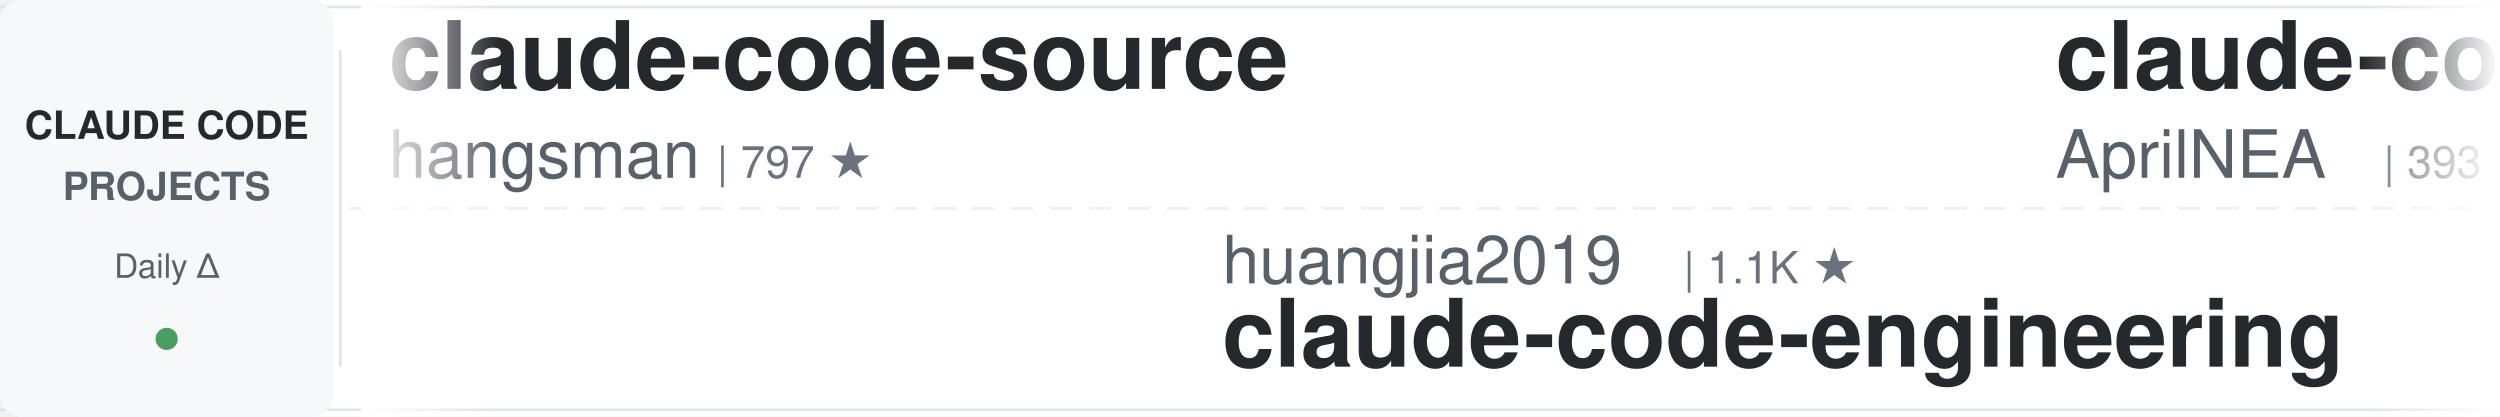
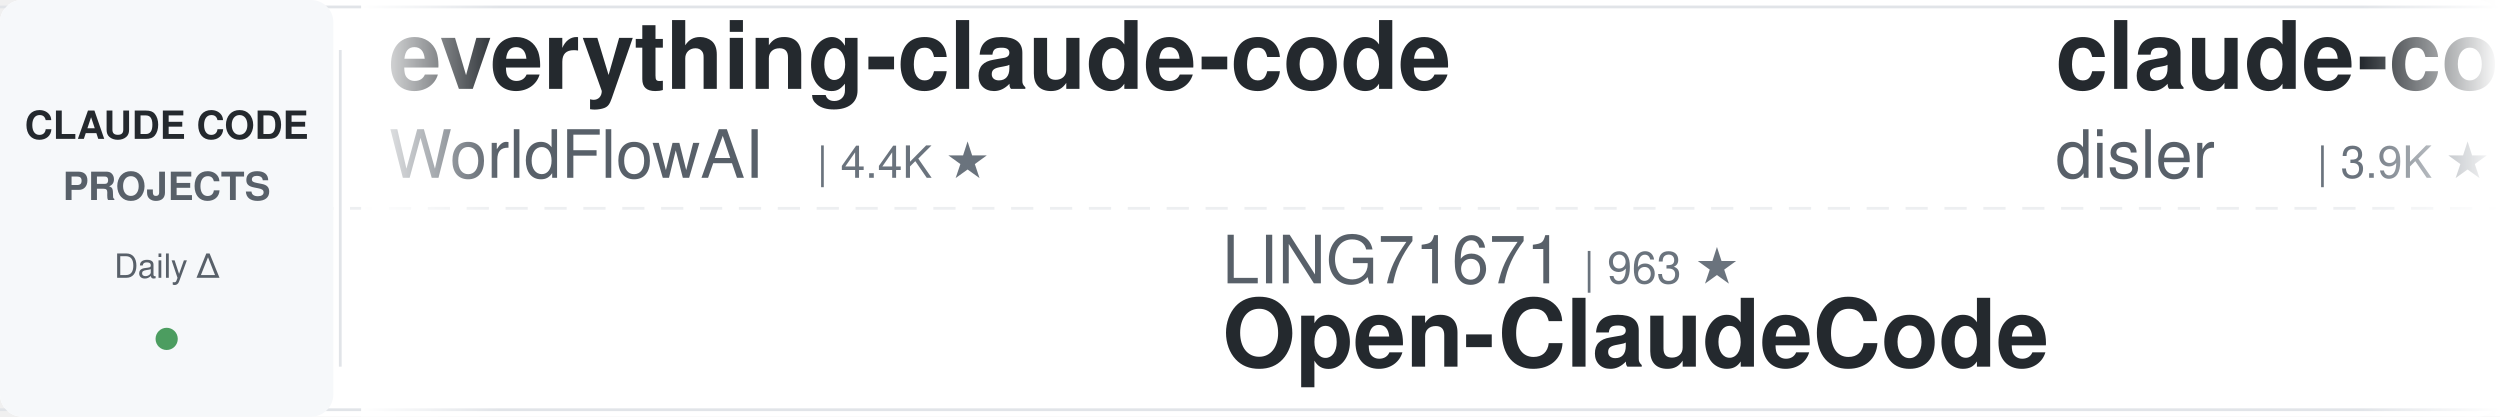
<svg xmlns="http://www.w3.org/2000/svg" width="900" height="150">
  <defs>
    <linearGradient id="leftFade" x1="0%" y1="0%" x2="100%" y2="0%">
      <stop offset="0%" style="stop-color:#ffffff;stop-opacity:1" />
      <stop offset="100%" style="stop-color:#ffffff;stop-opacity:0" />
    </linearGradient>
    <linearGradient id="rightFade" x1="0%" y1="0%" x2="100%" y2="0%">
      <stop offset="0%" style="stop-color:#ffffff;stop-opacity:0" />
      <stop offset="100%" style="stop-color:#ffffff;stop-opacity:1" />
    </linearGradient>
  </defs>
  <rect width="900" height="150" fill="#ffffff" rx="8" />
  <rect x="0" y="2" width="900" height="1" fill="#e1e4e8" />
  <rect x="0" y="147" width="900" height="1" fill="#e1e4e8" />
  <line x1="0" y1="75" x2="900" y2="75" stroke="#e1e4e8" stroke-width="1" stroke-dasharray="8 6" opacity="0.6" />
  <rect x="0" y="0" width="120" height="150" fill="#f6f8fa" rx="8" />
  <text x="60" y="50" font-family="-apple-system, BlinkMacSystemFont, 'Segoe UI', Helvetica, Arial, sans-serif" font-size="14" font-weight="600" fill="#24292e" text-anchor="middle">CLAUDE CODE</text>
  <text x="60" y="72" font-family="-apple-system, BlinkMacSystemFont, 'Segoe UI', Helvetica, Arial, sans-serif" font-size="14" font-weight="600" fill="#586069" text-anchor="middle">PROJECTS</text>
  <text x="60" y="100" font-family="-apple-system, BlinkMacSystemFont, 'Segoe UI', Helvetica, Arial, sans-serif" font-size="12" font-weight="500" fill="#586069" text-anchor="middle">Daily Δ</text>
  <circle cx="60" cy="122" r="4" fill="#22863a" opacity="0.8" />
  <rect x="122" y="18" width="1" height="114" fill="#e1e4e8" />
  <clipPath id="tickerClip">
    <rect x="130" y="0" width="770" height="150" />
  </clipPath>
  <g clip-path="url(#tickerClip)">
    <g id="tickerItems">
      <animateTransform attributeName="transform" attributeType="XML" type="translate" from="0 0" to="-3000 0" dur="54s" repeatCount="indefinite" />
      <g transform="translate(0, 0)">
-         <text x="140" y="32" font-family="-apple-system, BlinkMacSystemFont, 'Segoe UI', Helvetica, Arial, sans-serif" font-size="34" font-weight="600" fill="#24292e">claude-code-source</text>
-         <text x="140" y="64" font-family="-apple-system, BlinkMacSystemFont, 'Segoe UI', Helvetica, Arial, sans-serif" font-size="24" font-weight="400" fill="#586069">hangsman</text>
-         <text x="258" y="64" font-family="-apple-system, BlinkMacSystemFont, 'Segoe UI', Helvetica, Arial, sans-serif" font-size="16" font-weight="500" fill="#6a737d">| 797 ★</text>
+         <text x="140" y="32" font-family="-apple-system, BlinkMacSystemFont, 'Segoe UI', Helvetica, Arial, sans-serif" font-size="34" font-weight="600" fill="#24292e">everything-claude-code</text>
+         <text x="140" y="64" font-family="-apple-system, BlinkMacSystemFont, 'Segoe UI', Helvetica, Arial, sans-serif" font-size="24" font-weight="400" fill="#586069">WorldFlowAI</text>
+         <text x="294" y="64" font-family="-apple-system, BlinkMacSystemFont, 'Segoe UI', Helvetica, Arial, sans-serif" font-size="16" font-weight="500" fill="#6a737d">| 4.4K ★</text>
      </g>
      <g transform="translate(300, 0)">
-         <text x="140" y="102" font-family="-apple-system, BlinkMacSystemFont, 'Segoe UI', Helvetica, Arial, sans-serif" font-size="24" font-weight="400" fill="#586069">huangjia2019</text>
-         <text x="306" y="102" font-family="-apple-system, BlinkMacSystemFont, 'Segoe UI', Helvetica, Arial, sans-serif" font-size="16" font-weight="500" fill="#6a737d">| 1.1K ★</text>
-         <text x="140" y="132" font-family="-apple-system, BlinkMacSystemFont, 'Segoe UI', Helvetica, Arial, sans-serif" font-size="34" font-weight="600" fill="#24292e">claude-code-engineering</text>
+         <text x="140" y="102" font-family="-apple-system, BlinkMacSystemFont, 'Segoe UI', Helvetica, Arial, sans-serif" font-size="24" font-weight="400" fill="#586069">LING71671</text>
+         <text x="270" y="102" font-family="-apple-system, BlinkMacSystemFont, 'Segoe UI', Helvetica, Arial, sans-serif" font-size="16" font-weight="500" fill="#6a737d">| 963 ★</text>
+         <text x="140" y="132" font-family="-apple-system, BlinkMacSystemFont, 'Segoe UI', Helvetica, Arial, sans-serif" font-size="34" font-weight="600" fill="#24292e">Open-ClaudeCode</text>
      </g>
      <g transform="translate(600, 0)">
-         <text x="140" y="32" font-family="-apple-system, BlinkMacSystemFont, 'Segoe UI', Helvetica, Arial, sans-serif" font-size="34" font-weight="600" fill="#24292e">claude-code-source</text>
-         <text x="140" y="64" font-family="-apple-system, BlinkMacSystemFont, 'Segoe UI', Helvetica, Arial, sans-serif" font-size="24" font-weight="400" fill="#586069">AprilNEA</text>
-         <text x="258" y="64" font-family="-apple-system, BlinkMacSystemFont, 'Segoe UI', Helvetica, Arial, sans-serif" font-size="16" font-weight="500" fill="#6a737d">| 393 ★</text>
+         <text x="140" y="32" font-family="-apple-system, BlinkMacSystemFont, 'Segoe UI', Helvetica, Arial, sans-serif" font-size="34" font-weight="600" fill="#24292e">claude-code-hooks-master...</text>
+         <text x="140" y="64" font-family="-apple-system, BlinkMacSystemFont, 'Segoe UI', Helvetica, Arial, sans-serif" font-size="24" font-weight="400" fill="#586069">disler</text>
+         <text x="234" y="64" font-family="-apple-system, BlinkMacSystemFont, 'Segoe UI', Helvetica, Arial, sans-serif" font-size="16" font-weight="500" fill="#6a737d">| 3.9K ★</text>
      </g>
      <g transform="translate(900, 0)">
-         <text x="140" y="102" font-family="-apple-system, BlinkMacSystemFont, 'Segoe UI', Helvetica, Arial, sans-serif" font-size="24" font-weight="400" fill="#586069">daymade</text>
-         <text x="246" y="102" font-family="-apple-system, BlinkMacSystemFont, 'Segoe UI', Helvetica, Arial, sans-serif" font-size="16" font-weight="500" fill="#6a737d">| 1.4K ★</text>
-         <text x="140" y="132" font-family="-apple-system, BlinkMacSystemFont, 'Segoe UI', Helvetica, Arial, sans-serif" font-size="34" font-weight="600" fill="#24292e">claude-code-skills</text>
+         <text x="140" y="102" font-family="-apple-system, BlinkMacSystemFont, 'Segoe UI', Helvetica, Arial, sans-serif" font-size="24" font-weight="400" fill="#586069">AprilNEA</text>
+         <text x="258" y="102" font-family="-apple-system, BlinkMacSystemFont, 'Segoe UI', Helvetica, Arial, sans-serif" font-size="16" font-weight="500" fill="#6a737d">| 393 ★</text>
+         <text x="140" y="132" font-family="-apple-system, BlinkMacSystemFont, 'Segoe UI', Helvetica, Arial, sans-serif" font-size="34" font-weight="600" fill="#24292e">claude-code-source</text>
      </g>
      <g transform="translate(1200, 0)">
-         <text x="140" y="32" font-family="-apple-system, BlinkMacSystemFont, 'Segoe UI', Helvetica, Arial, sans-serif" font-size="34" font-weight="600" fill="#24292e">Dive-into-Claude-Code</text>
-         <text x="140" y="64" font-family="-apple-system, BlinkMacSystemFont, 'Segoe UI', Helvetica, Arial, sans-serif" font-size="24" font-weight="400" fill="#586069">VILA-Lab</text>
-         <text x="258" y="64" font-family="-apple-system, BlinkMacSystemFont, 'Segoe UI', Helvetica, Arial, sans-serif" font-size="16" font-weight="500" fill="#6a737d">| 2.2K ★</text>
+         <text x="140" y="32" font-family="-apple-system, BlinkMacSystemFont, 'Segoe UI', Helvetica, Arial, sans-serif" font-size="34" font-weight="600" fill="#24292e">claude-code-transcripts</text>
+         <text x="140" y="64" font-family="-apple-system, BlinkMacSystemFont, 'Segoe UI', Helvetica, Arial, sans-serif" font-size="24" font-weight="400" fill="#586069">simonw</text>
+         <text x="234" y="64" font-family="-apple-system, BlinkMacSystemFont, 'Segoe UI', Helvetica, Arial, sans-serif" font-size="16" font-weight="500" fill="#6a737d">| 1.7K ★</text>
      </g>
      <g transform="translate(1500, 0)">
-         <text x="140" y="102" font-family="-apple-system, BlinkMacSystemFont, 'Segoe UI', Helvetica, Arial, sans-serif" font-size="24" font-weight="400" fill="#586069">digitalsamba</text>
-         <text x="306" y="102" font-family="-apple-system, BlinkMacSystemFont, 'Segoe UI', Helvetica, Arial, sans-serif" font-size="16" font-weight="500" fill="#6a737d">| 2.2K ★</text>
-         <text x="140" y="132" font-family="-apple-system, BlinkMacSystemFont, 'Segoe UI', Helvetica, Arial, sans-serif" font-size="34" font-weight="600" fill="#24292e">claude-code-video-toolki...</text>
+         <text x="140" y="102" font-family="-apple-system, BlinkMacSystemFont, 'Segoe UI', Helvetica, Arial, sans-serif" font-size="24" font-weight="400" fill="#586069">disler</text>
+         <text x="234" y="102" font-family="-apple-system, BlinkMacSystemFont, 'Segoe UI', Helvetica, Arial, sans-serif" font-size="16" font-weight="500" fill="#6a737d">| 1.7K ★</text>
+         <text x="140" y="132" font-family="-apple-system, BlinkMacSystemFont, 'Segoe UI', Helvetica, Arial, sans-serif" font-size="34" font-weight="600" fill="#24292e">pi-vs-claude-code</text>
      </g>
      <g transform="translate(1800, 0)">
-         <text x="140" y="32" font-family="-apple-system, BlinkMacSystemFont, 'Segoe UI', Helvetica, Arial, sans-serif" font-size="34" font-weight="600" fill="#24292e">free-claude-code</text>
-         <text x="140" y="64" font-family="-apple-system, BlinkMacSystemFont, 'Segoe UI', Helvetica, Arial, sans-serif" font-size="24" font-weight="400" fill="#586069">Alishahryar1</text>
-         <text x="306" y="64" font-family="-apple-system, BlinkMacSystemFont, 'Segoe UI', Helvetica, Arial, sans-serif" font-size="16" font-weight="500" fill="#6a737d">| 57.1K ★</text>
+         <text x="140" y="32" font-family="-apple-system, BlinkMacSystemFont, 'Segoe UI', Helvetica, Arial, sans-serif" font-size="34" font-weight="600" fill="#24292e">claude-code-action</text>
+         <text x="140" y="64" font-family="-apple-system, BlinkMacSystemFont, 'Segoe UI', Helvetica, Arial, sans-serif" font-size="24" font-weight="400" fill="#586069">anthropics</text>
+         <text x="282" y="64" font-family="-apple-system, BlinkMacSystemFont, 'Segoe UI', Helvetica, Arial, sans-serif" font-size="16" font-weight="500" fill="#6a737d">| 9.5K ★</text>
      </g>
      <g transform="translate(2100, 0)">
-         <text x="140" y="102" font-family="-apple-system, BlinkMacSystemFont, 'Segoe UI', Helvetica, Arial, sans-serif" font-size="24" font-weight="400" fill="#586069">liuup</text>
-         <text x="222" y="102" font-family="-apple-system, BlinkMacSystemFont, 'Segoe UI', Helvetica, Arial, sans-serif" font-size="16" font-weight="500" fill="#6a737d">| 4.0K ★</text>
-         <text x="140" y="132" font-family="-apple-system, BlinkMacSystemFont, 'Segoe UI', Helvetica, Arial, sans-serif" font-size="34" font-weight="600" fill="#24292e">claude-code-analysis</text>
+         <text x="140" y="102" font-family="-apple-system, BlinkMacSystemFont, 'Segoe UI', Helvetica, Arial, sans-serif" font-size="24" font-weight="400" fill="#586069">kodu-ai</text>
+         <text x="246" y="102" font-family="-apple-system, BlinkMacSystemFont, 'Segoe UI', Helvetica, Arial, sans-serif" font-size="16" font-weight="500" fill="#6a737d">| 5.2K ★</text>
+         <text x="140" y="132" font-family="-apple-system, BlinkMacSystemFont, 'Segoe UI', Helvetica, Arial, sans-serif" font-size="34" font-weight="600" fill="#24292e">claude-coder</text>
      </g>
      <g transform="translate(2400, 0)">
-         <text x="140" y="32" font-family="-apple-system, BlinkMacSystemFont, 'Segoe UI', Helvetica, Arial, sans-serif" font-size="34" font-weight="600" fill="#24292e">claude-code-rust</text>
-         <text x="140" y="64" font-family="-apple-system, BlinkMacSystemFont, 'Segoe UI', Helvetica, Arial, sans-serif" font-size="24" font-weight="400" fill="#586069">lorryjovens-hub</text>
-         <text x="342" y="64" font-family="-apple-system, BlinkMacSystemFont, 'Segoe UI', Helvetica, Arial, sans-serif" font-size="16" font-weight="500" fill="#6a737d">| 1.7K ★</text>
+         <text x="140" y="32" font-family="-apple-system, BlinkMacSystemFont, 'Segoe UI', Helvetica, Arial, sans-serif" font-size="34" font-weight="600" fill="#24292e">claude-code-prompts</text>
+         <text x="140" y="64" font-family="-apple-system, BlinkMacSystemFont, 'Segoe UI', Helvetica, Arial, sans-serif" font-size="24" font-weight="400" fill="#586069">repowise-dev</text>
+         <text x="306" y="64" font-family="-apple-system, BlinkMacSystemFont, 'Segoe UI', Helvetica, Arial, sans-serif" font-size="16" font-weight="500" fill="#6a737d">| 1.2K ★</text>
      </g>
      <g transform="translate(2700, 0)">
-         <text x="140" y="102" font-family="-apple-system, BlinkMacSystemFont, 'Segoe UI', Helvetica, Arial, sans-serif" font-size="24" font-weight="400" fill="#586069">AICoderTudou</text>
-         <text x="306" y="102" font-family="-apple-system, BlinkMacSystemFont, 'Segoe UI', Helvetica, Arial, sans-serif" font-size="16" font-weight="500" fill="#6a737d">| 493 ★</text>
-         <text x="140" y="132" font-family="-apple-system, BlinkMacSystemFont, 'Segoe UI', Helvetica, Arial, sans-serif" font-size="34" font-weight="600" fill="#24292e">claude-code-tudou</text>
+         <text x="140" y="102" font-family="-apple-system, BlinkMacSystemFont, 'Segoe UI', Helvetica, Arial, sans-serif" font-size="24" font-weight="400" fill="#586069">pedrohcgs</text>
+         <text x="270" y="102" font-family="-apple-system, BlinkMacSystemFont, 'Segoe UI', Helvetica, Arial, sans-serif" font-size="16" font-weight="500" fill="#6a737d">| 1.7K ★</text>
+         <text x="140" y="132" font-family="-apple-system, BlinkMacSystemFont, 'Segoe UI', Helvetica, Arial, sans-serif" font-size="34" font-weight="600" fill="#24292e">claude-code-my-workflow</text>
      </g>
      <g transform="translate(3000, 0)">
-         <text x="140" y="32" font-family="-apple-system, BlinkMacSystemFont, 'Segoe UI', Helvetica, Arial, sans-serif" font-size="34" font-weight="600" fill="#24292e">claude-code-source</text>
-         <text x="140" y="64" font-family="-apple-system, BlinkMacSystemFont, 'Segoe UI', Helvetica, Arial, sans-serif" font-size="24" font-weight="400" fill="#586069">hangsman</text>
-         <text x="258" y="64" font-family="-apple-system, BlinkMacSystemFont, 'Segoe UI', Helvetica, Arial, sans-serif" font-size="16" font-weight="500" fill="#6a737d">| 797 ★</text>
+         <text x="140" y="32" font-family="-apple-system, BlinkMacSystemFont, 'Segoe UI', Helvetica, Arial, sans-serif" font-size="34" font-weight="600" fill="#24292e">everything-claude-code</text>
+         <text x="140" y="64" font-family="-apple-system, BlinkMacSystemFont, 'Segoe UI', Helvetica, Arial, sans-serif" font-size="24" font-weight="400" fill="#586069">WorldFlowAI</text>
+         <text x="294" y="64" font-family="-apple-system, BlinkMacSystemFont, 'Segoe UI', Helvetica, Arial, sans-serif" font-size="16" font-weight="500" fill="#6a737d">| 4.4K ★</text>
      </g>
      <g transform="translate(3300, 0)">
-         <text x="140" y="102" font-family="-apple-system, BlinkMacSystemFont, 'Segoe UI', Helvetica, Arial, sans-serif" font-size="24" font-weight="400" fill="#586069">huangjia2019</text>
-         <text x="306" y="102" font-family="-apple-system, BlinkMacSystemFont, 'Segoe UI', Helvetica, Arial, sans-serif" font-size="16" font-weight="500" fill="#6a737d">| 1.1K ★</text>
-         <text x="140" y="132" font-family="-apple-system, BlinkMacSystemFont, 'Segoe UI', Helvetica, Arial, sans-serif" font-size="34" font-weight="600" fill="#24292e">claude-code-engineering</text>
+         <text x="140" y="102" font-family="-apple-system, BlinkMacSystemFont, 'Segoe UI', Helvetica, Arial, sans-serif" font-size="24" font-weight="400" fill="#586069">LING71671</text>
+         <text x="270" y="102" font-family="-apple-system, BlinkMacSystemFont, 'Segoe UI', Helvetica, Arial, sans-serif" font-size="16" font-weight="500" fill="#6a737d">| 963 ★</text>
+         <text x="140" y="132" font-family="-apple-system, BlinkMacSystemFont, 'Segoe UI', Helvetica, Arial, sans-serif" font-size="34" font-weight="600" fill="#24292e">Open-ClaudeCode</text>
      </g>
      <g transform="translate(3600, 0)">
-         <text x="140" y="32" font-family="-apple-system, BlinkMacSystemFont, 'Segoe UI', Helvetica, Arial, sans-serif" font-size="34" font-weight="600" fill="#24292e">claude-code-source</text>
-         <text x="140" y="64" font-family="-apple-system, BlinkMacSystemFont, 'Segoe UI', Helvetica, Arial, sans-serif" font-size="24" font-weight="400" fill="#586069">AprilNEA</text>
-         <text x="258" y="64" font-family="-apple-system, BlinkMacSystemFont, 'Segoe UI', Helvetica, Arial, sans-serif" font-size="16" font-weight="500" fill="#6a737d">| 393 ★</text>
+         <text x="140" y="32" font-family="-apple-system, BlinkMacSystemFont, 'Segoe UI', Helvetica, Arial, sans-serif" font-size="34" font-weight="600" fill="#24292e">claude-code-hooks-master...</text>
+         <text x="140" y="64" font-family="-apple-system, BlinkMacSystemFont, 'Segoe UI', Helvetica, Arial, sans-serif" font-size="24" font-weight="400" fill="#586069">disler</text>
+         <text x="234" y="64" font-family="-apple-system, BlinkMacSystemFont, 'Segoe UI', Helvetica, Arial, sans-serif" font-size="16" font-weight="500" fill="#6a737d">| 3.9K ★</text>
      </g>
      <g transform="translate(3900, 0)">
-         <text x="140" y="102" font-family="-apple-system, BlinkMacSystemFont, 'Segoe UI', Helvetica, Arial, sans-serif" font-size="24" font-weight="400" fill="#586069">daymade</text>
-         <text x="246" y="102" font-family="-apple-system, BlinkMacSystemFont, 'Segoe UI', Helvetica, Arial, sans-serif" font-size="16" font-weight="500" fill="#6a737d">| 1.4K ★</text>
-         <text x="140" y="132" font-family="-apple-system, BlinkMacSystemFont, 'Segoe UI', Helvetica, Arial, sans-serif" font-size="34" font-weight="600" fill="#24292e">claude-code-skills</text>
+         <text x="140" y="102" font-family="-apple-system, BlinkMacSystemFont, 'Segoe UI', Helvetica, Arial, sans-serif" font-size="24" font-weight="400" fill="#586069">AprilNEA</text>
+         <text x="258" y="102" font-family="-apple-system, BlinkMacSystemFont, 'Segoe UI', Helvetica, Arial, sans-serif" font-size="16" font-weight="500" fill="#6a737d">| 393 ★</text>
+         <text x="140" y="132" font-family="-apple-system, BlinkMacSystemFont, 'Segoe UI', Helvetica, Arial, sans-serif" font-size="34" font-weight="600" fill="#24292e">claude-code-source</text>
      </g>
    </g>
  </g>
  <rect x="130" y="0" width="50" height="150" fill="url(#leftFade)" />
  <rect x="850" y="0" width="50" height="150" fill="url(#rightFade)" />
</svg>
